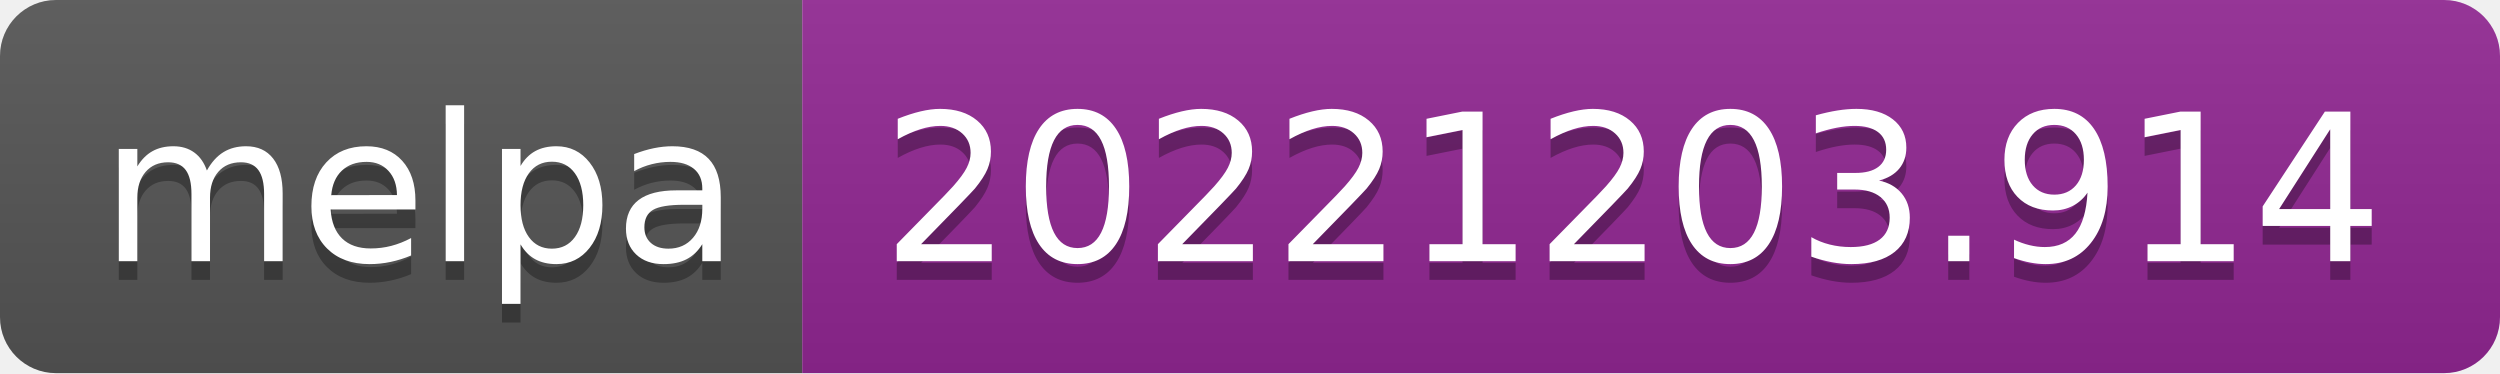
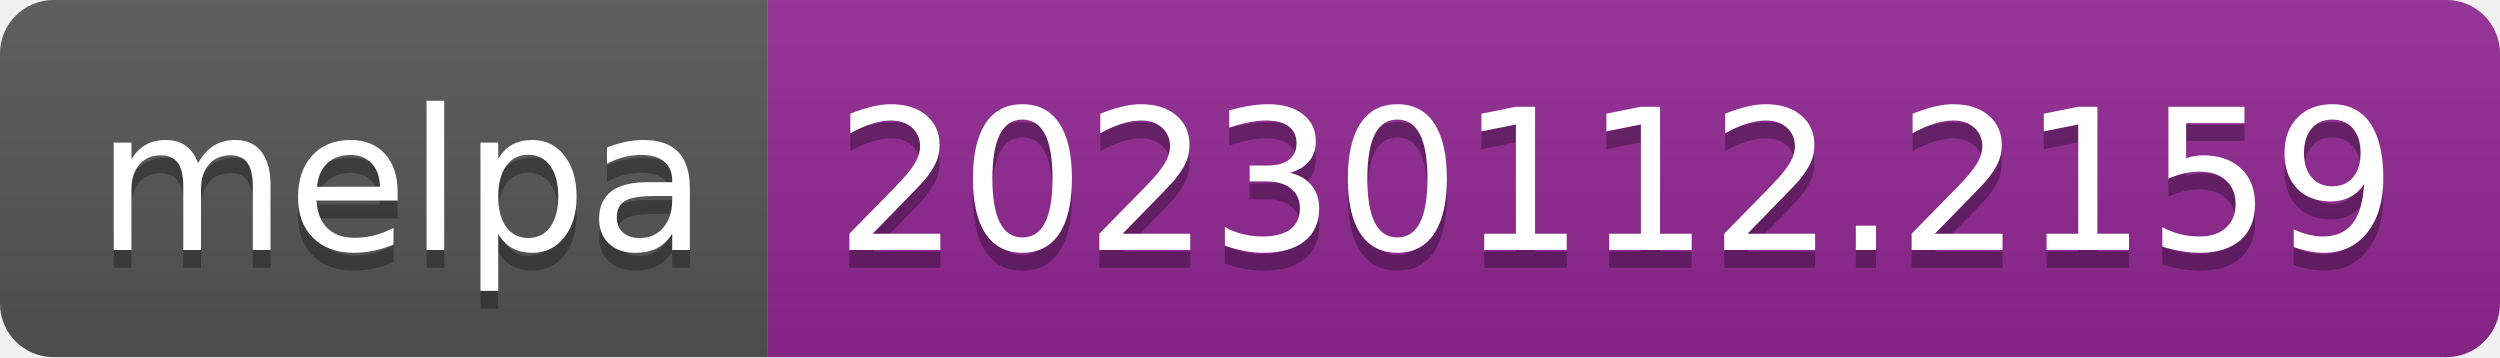
- <svg xmlns="http://www.w3.org/2000/svg" width="134" height="20" role="img" aria-label="melpa: 20221203.914">
+ <svg xmlns="http://www.w3.org/2000/svg" width="140" height="20" role="img" aria-label="melpa: 20230112.2159">
  <linearGradient id="s" x2="0" y2="100%">
    <stop offset="0" stop-color="#bbb" stop-opacity=".1" />
    <stop offset="1" stop-opacity=".1" />
  </linearGradient>
  <clipPath id="r">
-     <rect width="134" height="20" rx="3" fill="#fff" />
+     <rect width="140" height="20" rx="3" fill="#fff" />
  </clipPath>
  <g clip-path="url(#r)">
    <rect width="43" height="20" fill="#555" />
-     <rect x="43" width="91" height="20" fill="#922793" />
-     <rect width="134" height="20" fill="url(#s)" />
+     <rect x="43" width="97" height="20" fill="#922793" />
+     <rect width="140" height="20" fill="url(#s)" />
  </g>
  <g fill="#fff" text-anchor="middle" font-family="Verdana,Geneva,DejaVu Sans,sans-serif" text-rendering="geometricPrecision" font-size="110">
    <text aria-hidden="true" x="225" y="150" fill="#010101" fill-opacity=".3" transform="scale(.1)" textLength="330">melpa</text>
    <text x="225" y="140" transform="scale(.1)" fill="#fff" textLength="330">melpa</text>
-     <text aria-hidden="true" x="875" y="150" fill="#010101" fill-opacity=".3" transform="scale(.1)" textLength="810">20221203.914</text>
-     <text x="875" y="140" transform="scale(.1)" fill="#fff" textLength="810">20221203.914</text>
+     <text aria-hidden="true" x="905" y="150" fill="#010101" fill-opacity=".3" transform="scale(.1)" textLength="870">20230112.2159</text>
+     <text x="905" y="140" transform="scale(.1)" fill="#fff" textLength="870">20230112.2159</text>
  </g>
</svg>
